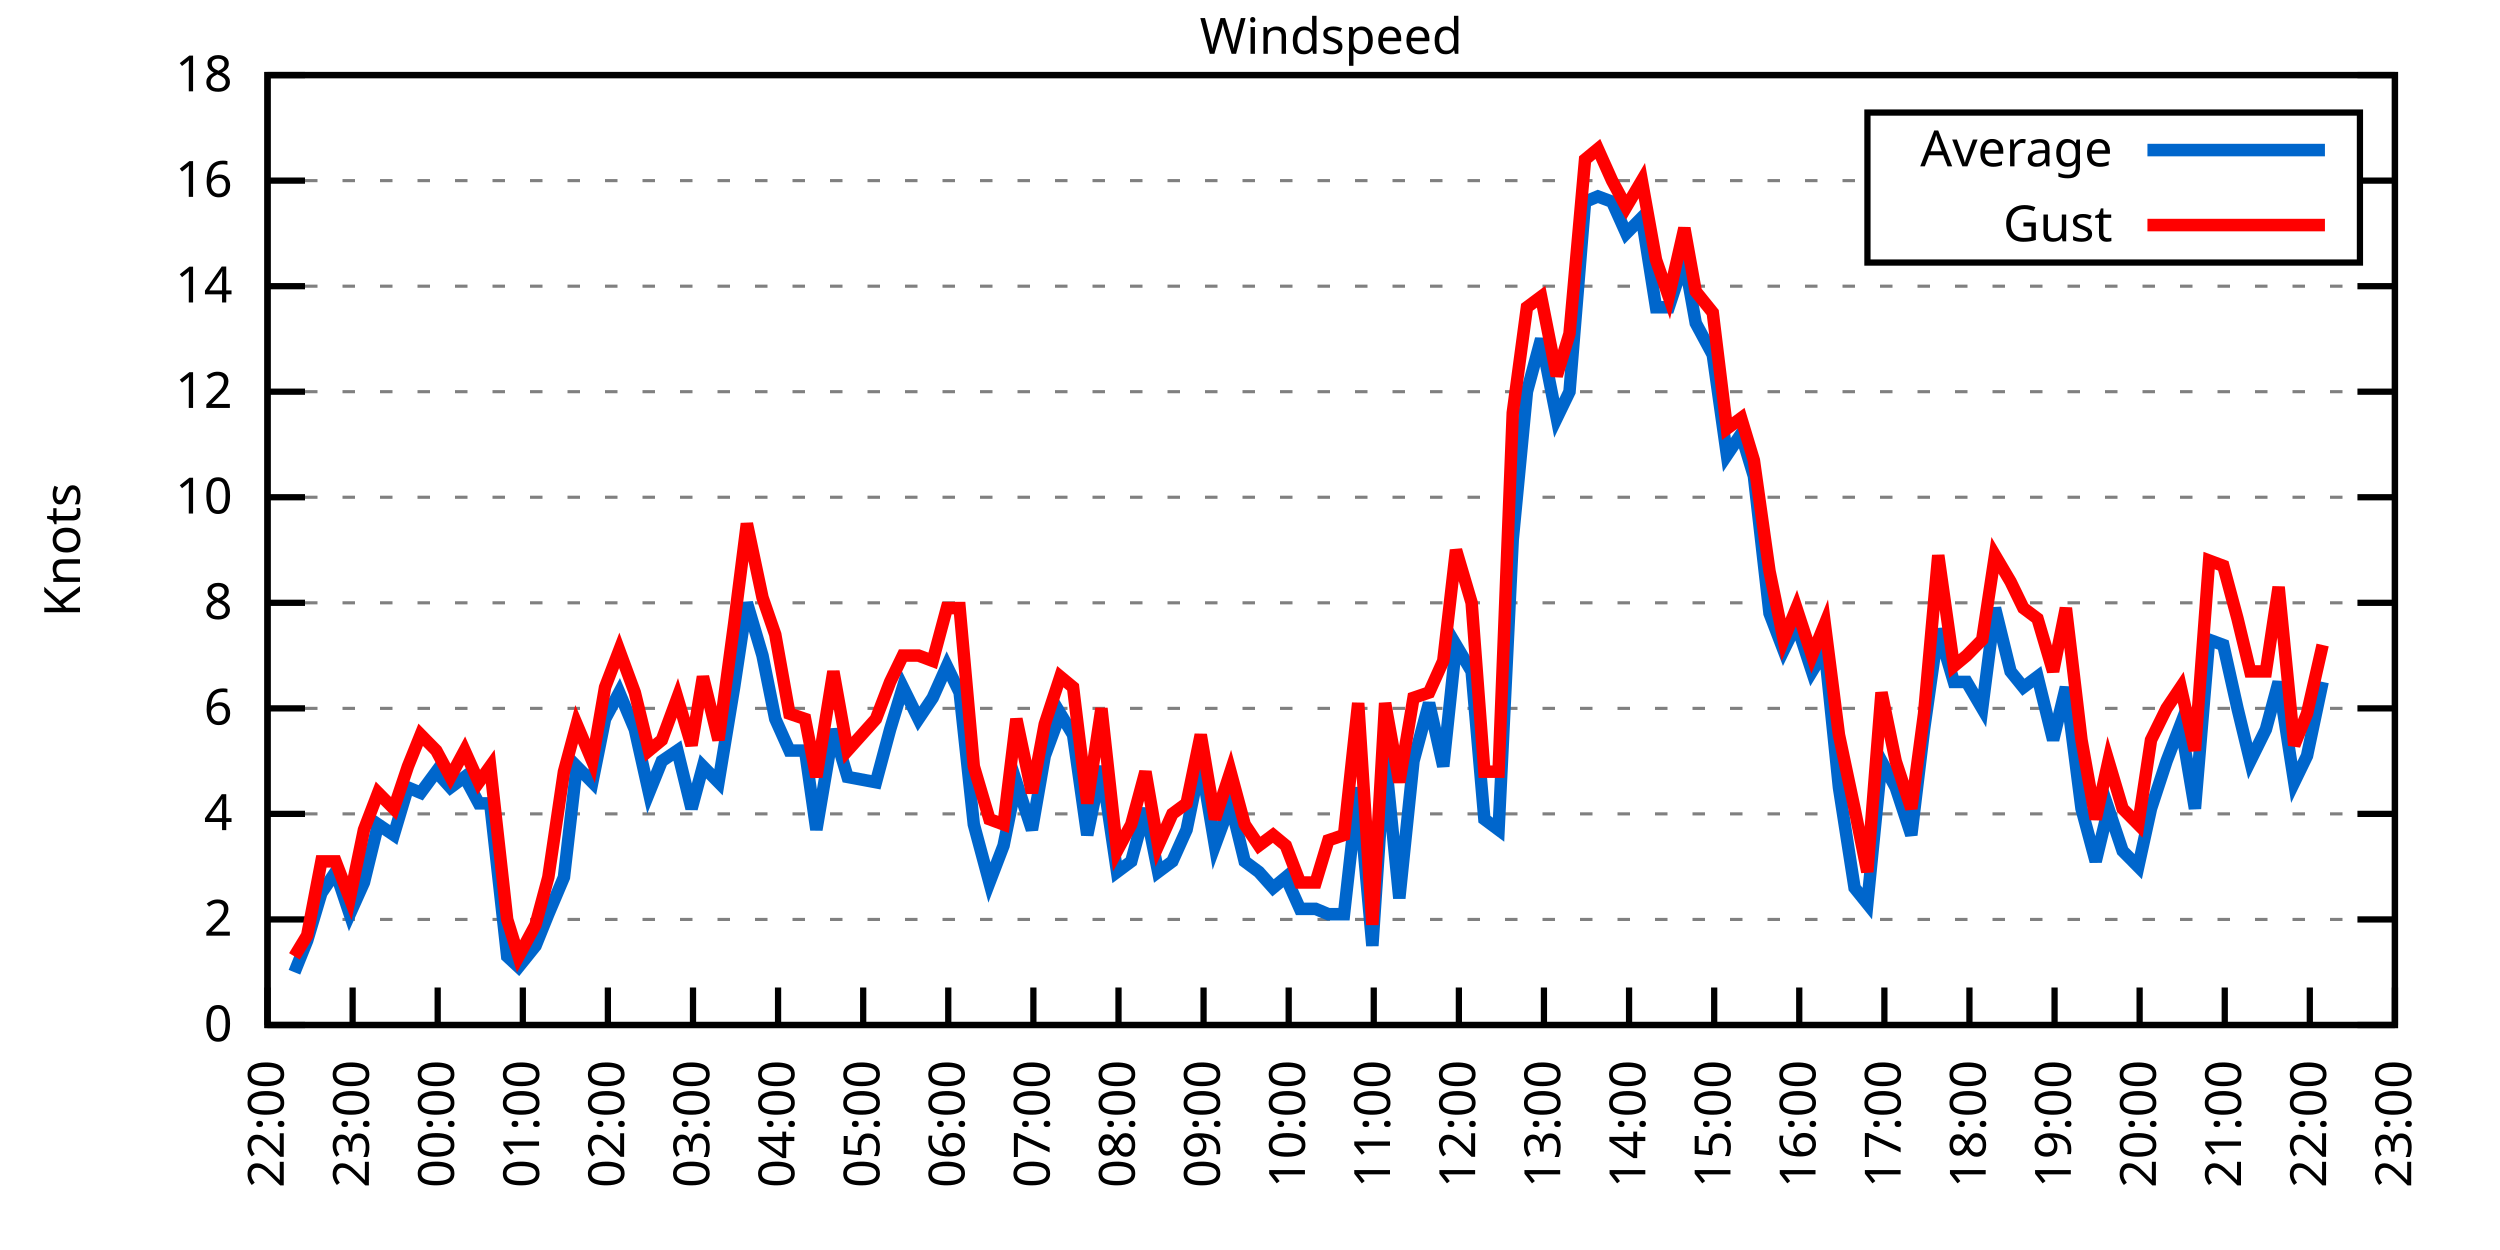
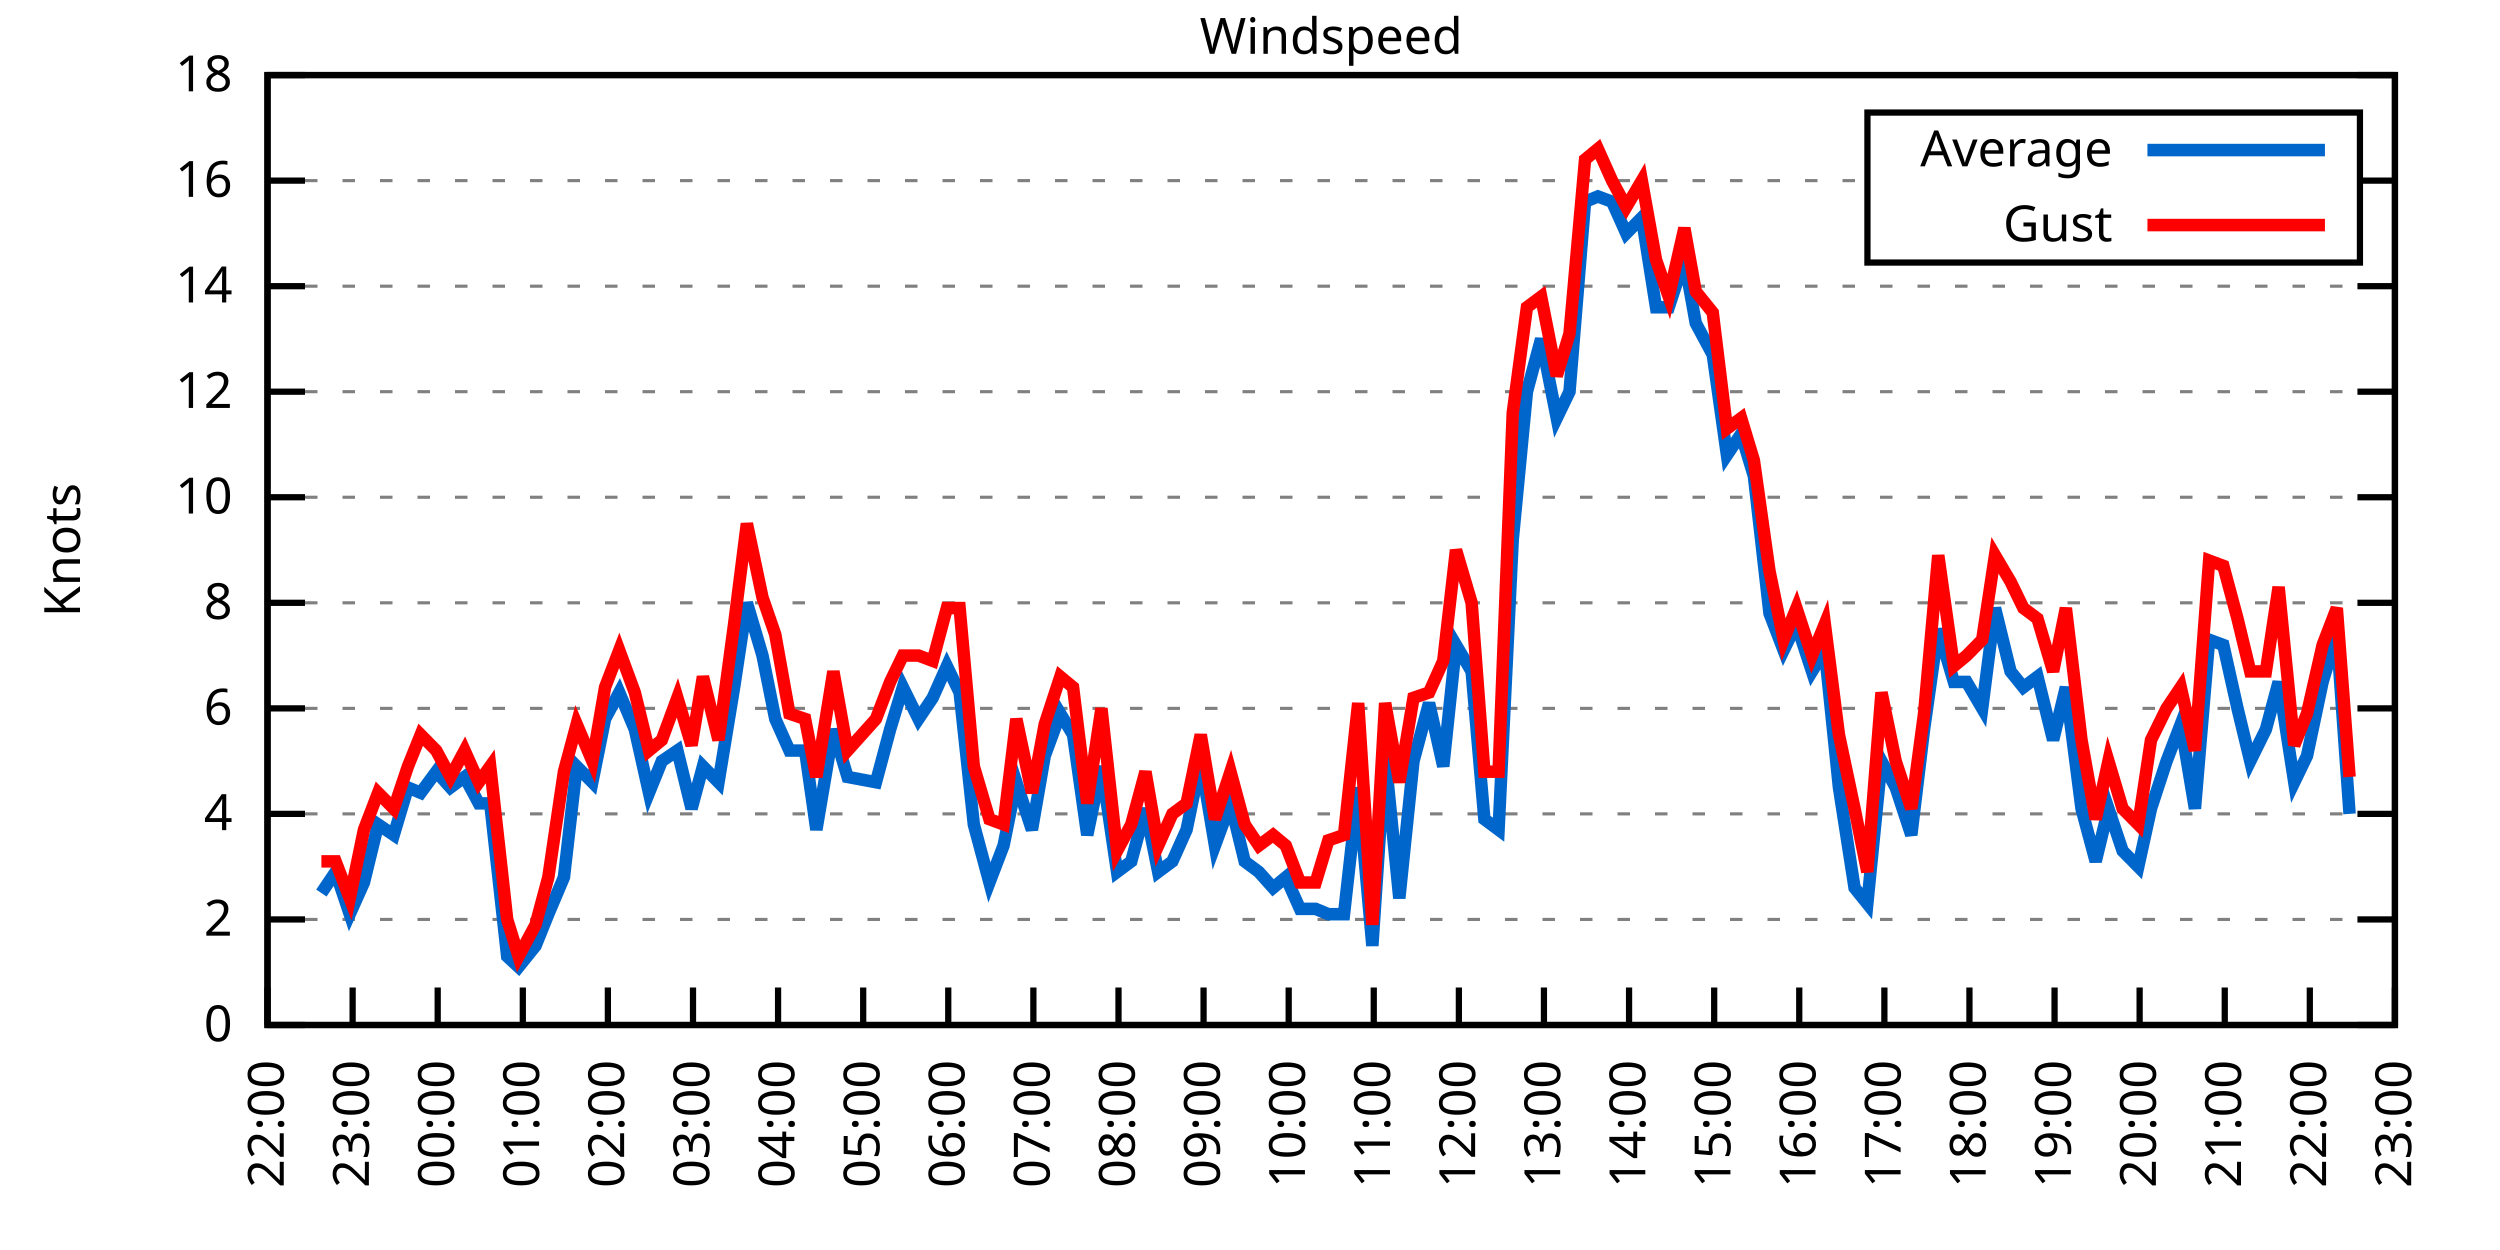
<svg xmlns="http://www.w3.org/2000/svg" xmlns:xlink="http://www.w3.org/1999/xlink" width="400" height="200" viewBox="0 0 400 200">
  <g id="gnuplot_canvas">
    <rect x="0" y="0" width="400" height="200" fill="none" />
    <defs>
      <circle id="gpDot" r="0.5" stroke-width="0.5" stroke="currentColor" />
      <path id="gpPt0" stroke-width="0.333" stroke="currentColor" d="M-1,0 h2 M0,-1 v2" />
      <path id="gpPt1" stroke-width="0.333" stroke="currentColor" d="M-1,-1 L1,1 M1,-1 L-1,1" />
      <path id="gpPt2" stroke-width="0.333" stroke="currentColor" d="M-1,0 L1,0 M0,-1 L0,1 M-1,-1 L1,1 M-1,1 L1,-1" />
      <rect id="gpPt3" stroke-width="0.333" stroke="currentColor" x="-1" y="-1" width="2" height="2" />
      <rect id="gpPt4" stroke-width="0.333" stroke="currentColor" fill="currentColor" x="-1" y="-1" width="2" height="2" />
      <circle id="gpPt5" stroke-width="0.333" stroke="currentColor" cx="0" cy="0" r="1" />
      <use xlink:href="#gpPt5" id="gpPt6" fill="currentColor" stroke="none" />
      <path id="gpPt7" stroke-width="0.333" stroke="currentColor" d="M0,-1.33 L-1.33,0.67 L1.33,0.67 z" />
      <use xlink:href="#gpPt7" id="gpPt8" fill="currentColor" stroke="none" />
      <use xlink:href="#gpPt7" id="gpPt9" stroke="currentColor" transform="rotate(180)" />
      <use xlink:href="#gpPt9" id="gpPt10" fill="currentColor" stroke="none" />
      <use xlink:href="#gpPt3" id="gpPt11" stroke="currentColor" transform="rotate(45)" />
      <use xlink:href="#gpPt11" id="gpPt12" fill="currentColor" stroke="none" />
      <path id="gpPt13" stroke-width="0.333" stroke="currentColor" d="M0,1.330 L1.265,0.411 L0.782,-1.067 L-0.782,-1.076 L-1.265,0.411 z" />
      <use xlink:href="#gpPt13" id="gpPt14" fill="currentColor" stroke="none" />
      <filter id="textbox" filterUnits="objectBoundingBox" x="0" y="0" height="1" width="1">
        <feFlood flood-color="white" flood-opacity="1" result="bgnd" />
        <feComposite in="SourceGraphic" in2="bgnd" operator="atop" />
      </filter>
      <filter id="greybox" filterUnits="objectBoundingBox" x="0" y="0" height="1" width="1">
        <feFlood flood-color="lightgrey" flood-opacity="1" result="grey" />
        <feComposite in="SourceGraphic" in2="grey" operator="atop" />
      </filter>
    </defs>
    <g fill="none" color="white" stroke="currentColor" stroke-width="1.00" stroke-linecap="butt" stroke-linejoin="miter">
</g>
    <g fill="none" color="black" stroke="currentColor" stroke-width="1.00" stroke-linecap="butt" stroke-linejoin="miter">
      <g stroke="none" shape-rendering="crispEdges">
        <polygon fill="rgb(255, 255, 255)" points="42.80,164.00 383.18,164.00 383.18,12.02 42.80,12.02 " />
      </g>
    </g>
    <g fill="none" color="black" stroke="currentColor" stroke-width="1.00" stroke-linecap="butt" stroke-linejoin="miter">
</g>
    <g fill="none" color="black" stroke="black" stroke-width="0.50" stroke-linecap="butt" stroke-linejoin="miter">
</g>
    <g fill="none" color="gray" stroke="currentColor" stroke-width="0.50" stroke-linecap="butt" stroke-linejoin="miter">
      <path stroke="gray" stroke-dasharray="2,4" class="gridline" d="M42.80,164.00 L383.19,164.00  " />
    </g>
    <g fill="none" color="gray" stroke="gray" stroke-width="1.00" stroke-linecap="butt" stroke-linejoin="miter">
</g>
    <g fill="none" color="black" stroke="currentColor" stroke-width="1.00" stroke-linecap="butt" stroke-linejoin="miter">
      <path stroke="black" d="M42.80,164.00 L48.80,164.00 M383.19,164.00 L377.19,164.00  " />
      <g transform="translate(37.20,166.60)" stroke="none" fill="black" font-family="Sans" font-size="8.00" text-anchor="end">
        <text>
          <tspan font-family="Sans"> 0</tspan>
        </text>
      </g>
    </g>
    <g fill="none" color="black" stroke="currentColor" stroke-width="1.00" stroke-linecap="butt" stroke-linejoin="miter">
</g>
    <g fill="none" color="black" stroke="black" stroke-width="0.50" stroke-linecap="butt" stroke-linejoin="miter">
</g>
    <g fill="none" color="gray" stroke="currentColor" stroke-width="0.50" stroke-linecap="butt" stroke-linejoin="miter">
      <path stroke="gray" stroke-dasharray="2,4" class="gridline" d="M42.80,147.11 L383.19,147.11  " />
    </g>
    <g fill="none" color="gray" stroke="gray" stroke-width="1.00" stroke-linecap="butt" stroke-linejoin="miter">
</g>
    <g fill="none" color="black" stroke="currentColor" stroke-width="1.00" stroke-linecap="butt" stroke-linejoin="miter">
      <path stroke="black" d="M42.80,147.11 L48.80,147.11 M383.19,147.11 L377.19,147.11  " />
      <g transform="translate(37.20,149.71)" stroke="none" fill="black" font-family="Sans" font-size="8.00" text-anchor="end">
        <text>
          <tspan font-family="Sans"> 2</tspan>
        </text>
      </g>
    </g>
    <g fill="none" color="black" stroke="currentColor" stroke-width="1.00" stroke-linecap="butt" stroke-linejoin="miter">
</g>
    <g fill="none" color="black" stroke="black" stroke-width="0.50" stroke-linecap="butt" stroke-linejoin="miter">
</g>
    <g fill="none" color="gray" stroke="currentColor" stroke-width="0.50" stroke-linecap="butt" stroke-linejoin="miter">
      <path stroke="gray" stroke-dasharray="2,4" class="gridline" d="M42.80,130.22 L383.19,130.22  " />
    </g>
    <g fill="none" color="gray" stroke="gray" stroke-width="1.00" stroke-linecap="butt" stroke-linejoin="miter">
</g>
    <g fill="none" color="black" stroke="currentColor" stroke-width="1.00" stroke-linecap="butt" stroke-linejoin="miter">
      <path stroke="black" d="M42.80,130.22 L48.80,130.22 M383.19,130.22 L377.19,130.22  " />
      <g transform="translate(37.20,132.82)" stroke="none" fill="black" font-family="Sans" font-size="8.00" text-anchor="end">
        <text>
          <tspan font-family="Sans"> 4</tspan>
        </text>
      </g>
    </g>
    <g fill="none" color="black" stroke="currentColor" stroke-width="1.00" stroke-linecap="butt" stroke-linejoin="miter">
</g>
    <g fill="none" color="black" stroke="black" stroke-width="0.50" stroke-linecap="butt" stroke-linejoin="miter">
</g>
    <g fill="none" color="gray" stroke="currentColor" stroke-width="0.50" stroke-linecap="butt" stroke-linejoin="miter">
      <path stroke="gray" stroke-dasharray="2,4" class="gridline" d="M42.80,113.34 L383.19,113.34  " />
    </g>
    <g fill="none" color="gray" stroke="gray" stroke-width="1.00" stroke-linecap="butt" stroke-linejoin="miter">
</g>
    <g fill="none" color="black" stroke="currentColor" stroke-width="1.00" stroke-linecap="butt" stroke-linejoin="miter">
      <path stroke="black" d="M42.80,113.34 L48.80,113.34 M383.19,113.34 L377.19,113.34  " />
      <g transform="translate(37.20,115.94)" stroke="none" fill="black" font-family="Sans" font-size="8.00" text-anchor="end">
        <text>
          <tspan font-family="Sans"> 6</tspan>
        </text>
      </g>
    </g>
    <g fill="none" color="black" stroke="currentColor" stroke-width="1.00" stroke-linecap="butt" stroke-linejoin="miter">
</g>
    <g fill="none" color="black" stroke="black" stroke-width="0.50" stroke-linecap="butt" stroke-linejoin="miter">
</g>
    <g fill="none" color="gray" stroke="currentColor" stroke-width="0.50" stroke-linecap="butt" stroke-linejoin="miter">
      <path stroke="gray" stroke-dasharray="2,4" class="gridline" d="M42.80,96.45 L383.19,96.45  " />
    </g>
    <g fill="none" color="gray" stroke="gray" stroke-width="1.00" stroke-linecap="butt" stroke-linejoin="miter">
</g>
    <g fill="none" color="black" stroke="currentColor" stroke-width="1.00" stroke-linecap="butt" stroke-linejoin="miter">
      <path stroke="black" d="M42.80,96.45 L48.80,96.45 M383.19,96.45 L377.19,96.45  " />
      <g transform="translate(37.20,99.05)" stroke="none" fill="black" font-family="Sans" font-size="8.00" text-anchor="end">
        <text>
          <tspan font-family="Sans"> 8</tspan>
        </text>
      </g>
    </g>
    <g fill="none" color="black" stroke="currentColor" stroke-width="1.00" stroke-linecap="butt" stroke-linejoin="miter">
</g>
    <g fill="none" color="black" stroke="black" stroke-width="0.50" stroke-linecap="butt" stroke-linejoin="miter">
</g>
    <g fill="none" color="gray" stroke="currentColor" stroke-width="0.50" stroke-linecap="butt" stroke-linejoin="miter">
      <path stroke="gray" stroke-dasharray="2,4" class="gridline" d="M42.80,79.56 L383.19,79.56  " />
    </g>
    <g fill="none" color="gray" stroke="gray" stroke-width="1.00" stroke-linecap="butt" stroke-linejoin="miter">
</g>
    <g fill="none" color="black" stroke="currentColor" stroke-width="1.00" stroke-linecap="butt" stroke-linejoin="miter">
      <path stroke="black" d="M42.80,79.56 L48.80,79.56 M383.19,79.56 L377.19,79.56  " />
      <g transform="translate(37.20,82.16)" stroke="none" fill="black" font-family="Sans" font-size="8.00" text-anchor="end">
        <text>
          <tspan font-family="Sans"> 10</tspan>
        </text>
      </g>
    </g>
    <g fill="none" color="black" stroke="currentColor" stroke-width="1.00" stroke-linecap="butt" stroke-linejoin="miter">
</g>
    <g fill="none" color="black" stroke="black" stroke-width="0.50" stroke-linecap="butt" stroke-linejoin="miter">
</g>
    <g fill="none" color="gray" stroke="currentColor" stroke-width="0.50" stroke-linecap="butt" stroke-linejoin="miter">
      <path stroke="gray" stroke-dasharray="2,4" class="gridline" d="M42.80,62.67 L383.19,62.67  " />
    </g>
    <g fill="none" color="gray" stroke="gray" stroke-width="1.00" stroke-linecap="butt" stroke-linejoin="miter">
</g>
    <g fill="none" color="black" stroke="currentColor" stroke-width="1.00" stroke-linecap="butt" stroke-linejoin="miter">
      <path stroke="black" d="M42.80,62.67 L48.80,62.67 M383.19,62.67 L377.19,62.67  " />
      <g transform="translate(37.20,65.27)" stroke="none" fill="black" font-family="Sans" font-size="8.00" text-anchor="end">
        <text>
          <tspan font-family="Sans"> 12</tspan>
        </text>
      </g>
    </g>
    <g fill="none" color="black" stroke="currentColor" stroke-width="1.00" stroke-linecap="butt" stroke-linejoin="miter">
</g>
    <g fill="none" color="black" stroke="black" stroke-width="0.50" stroke-linecap="butt" stroke-linejoin="miter">
</g>
    <g fill="none" color="gray" stroke="currentColor" stroke-width="0.50" stroke-linecap="butt" stroke-linejoin="miter">
      <path stroke="gray" stroke-dasharray="2,4" class="gridline" d="M42.80,45.79 L383.19,45.79  " />
    </g>
    <g fill="none" color="gray" stroke="gray" stroke-width="1.00" stroke-linecap="butt" stroke-linejoin="miter">
</g>
    <g fill="none" color="black" stroke="currentColor" stroke-width="1.00" stroke-linecap="butt" stroke-linejoin="miter">
      <path stroke="black" d="M42.80,45.79 L48.80,45.79 M383.19,45.79 L377.19,45.79  " />
      <g transform="translate(37.20,48.39)" stroke="none" fill="black" font-family="Sans" font-size="8.00" text-anchor="end">
        <text>
          <tspan font-family="Sans"> 14</tspan>
        </text>
      </g>
    </g>
    <g fill="none" color="black" stroke="currentColor" stroke-width="1.00" stroke-linecap="butt" stroke-linejoin="miter">
</g>
    <g fill="none" color="black" stroke="black" stroke-width="0.50" stroke-linecap="butt" stroke-linejoin="miter">
</g>
    <g fill="none" color="gray" stroke="currentColor" stroke-width="0.50" stroke-linecap="butt" stroke-linejoin="miter">
      <path stroke="gray" stroke-dasharray="2,4" class="gridline" d="M42.80,28.90 L298.79,28.90 M377.59,28.90 L383.19,28.90  " />
    </g>
    <g fill="none" color="gray" stroke="gray" stroke-width="1.00" stroke-linecap="butt" stroke-linejoin="miter">
</g>
    <g fill="none" color="black" stroke="currentColor" stroke-width="1.00" stroke-linecap="butt" stroke-linejoin="miter">
      <path stroke="black" d="M42.80,28.90 L48.80,28.90 M383.19,28.90 L377.19,28.90  " />
      <g transform="translate(37.20,31.50)" stroke="none" fill="black" font-family="Sans" font-size="8.00" text-anchor="end">
        <text>
          <tspan font-family="Sans"> 16</tspan>
        </text>
      </g>
    </g>
    <g fill="none" color="black" stroke="currentColor" stroke-width="1.00" stroke-linecap="butt" stroke-linejoin="miter">
</g>
    <g fill="none" color="black" stroke="black" stroke-width="0.50" stroke-linecap="butt" stroke-linejoin="miter">
</g>
    <g fill="none" color="gray" stroke="currentColor" stroke-width="0.50" stroke-linecap="butt" stroke-linejoin="miter">
      <path stroke="gray" stroke-dasharray="2,4" class="gridline" d="M42.80,12.01 L383.19,12.01  " />
    </g>
    <g fill="none" color="gray" stroke="gray" stroke-width="1.00" stroke-linecap="butt" stroke-linejoin="miter">
</g>
    <g fill="none" color="black" stroke="currentColor" stroke-width="1.00" stroke-linecap="butt" stroke-linejoin="miter">
      <path stroke="black" d="M42.80,12.01 L48.80,12.01 M383.19,12.01 L377.19,12.01  " />
      <g transform="translate(37.20,14.61)" stroke="none" fill="black" font-family="Sans" font-size="8.00" text-anchor="end">
        <text>
          <tspan font-family="Sans"> 18</tspan>
        </text>
      </g>
    </g>
    <g fill="none" color="black" stroke="currentColor" stroke-width="1.00" stroke-linecap="butt" stroke-linejoin="miter">
      <path stroke="black" d="M42.80,164.00 L42.80,158.00  " />
      <g transform="translate(45.40,169.60) rotate(270.00)" stroke="none" fill="black" font-family="Sans" font-size="8.00" text-anchor="end">
        <text>
          <tspan font-family="Sans">22:00</tspan>
        </text>
      </g>
    </g>
    <g fill="none" color="black" stroke="currentColor" stroke-width="1.00" stroke-linecap="butt" stroke-linejoin="miter">
      <path stroke="black" d="M56.42,164.00 L56.42,158.00  " />
      <g transform="translate(59.02,169.60) rotate(270.00)" stroke="none" fill="black" font-family="Sans" font-size="8.00" text-anchor="end">
        <text>
          <tspan font-family="Sans">23:00</tspan>
        </text>
      </g>
    </g>
    <g fill="none" color="black" stroke="currentColor" stroke-width="1.00" stroke-linecap="butt" stroke-linejoin="miter">
      <path stroke="black" d="M70.03,164.00 L70.03,158.00  " />
      <g transform="translate(72.63,169.60) rotate(270.00)" stroke="none" fill="black" font-family="Sans" font-size="8.00" text-anchor="end">
        <text>
          <tspan font-family="Sans">00:00</tspan>
        </text>
      </g>
    </g>
    <g fill="none" color="black" stroke="currentColor" stroke-width="1.00" stroke-linecap="butt" stroke-linejoin="miter">
      <path stroke="black" d="M83.65,164.00 L83.65,158.00  " />
      <g transform="translate(86.25,169.60) rotate(270.00)" stroke="none" fill="black" font-family="Sans" font-size="8.00" text-anchor="end">
        <text>
          <tspan font-family="Sans">01:00</tspan>
        </text>
      </g>
    </g>
    <g fill="none" color="black" stroke="currentColor" stroke-width="1.00" stroke-linecap="butt" stroke-linejoin="miter">
      <path stroke="black" d="M97.26,164.00 L97.26,158.00  " />
      <g transform="translate(99.86,169.60) rotate(270.00)" stroke="none" fill="black" font-family="Sans" font-size="8.00" text-anchor="end">
        <text>
          <tspan font-family="Sans">02:00</tspan>
        </text>
      </g>
    </g>
    <g fill="none" color="black" stroke="currentColor" stroke-width="1.00" stroke-linecap="butt" stroke-linejoin="miter">
      <path stroke="black" d="M110.88,164.00 L110.88,158.00  " />
      <g transform="translate(113.48,169.60) rotate(270.00)" stroke="none" fill="black" font-family="Sans" font-size="8.00" text-anchor="end">
        <text>
          <tspan font-family="Sans">03:00</tspan>
        </text>
      </g>
    </g>
    <g fill="none" color="black" stroke="currentColor" stroke-width="1.00" stroke-linecap="butt" stroke-linejoin="miter">
      <path stroke="black" d="M124.49,164.00 L124.49,158.00  " />
      <g transform="translate(127.09,169.60) rotate(270.00)" stroke="none" fill="black" font-family="Sans" font-size="8.00" text-anchor="end">
        <text>
          <tspan font-family="Sans">04:00</tspan>
        </text>
      </g>
    </g>
    <g fill="none" color="black" stroke="currentColor" stroke-width="1.00" stroke-linecap="butt" stroke-linejoin="miter">
      <path stroke="black" d="M138.11,164.00 L138.11,158.00  " />
      <g transform="translate(140.71,169.60) rotate(270.00)" stroke="none" fill="black" font-family="Sans" font-size="8.00" text-anchor="end">
        <text>
          <tspan font-family="Sans">05:00</tspan>
        </text>
      </g>
    </g>
    <g fill="none" color="black" stroke="currentColor" stroke-width="1.00" stroke-linecap="butt" stroke-linejoin="miter">
      <path stroke="black" d="M151.72,164.00 L151.72,158.00  " />
      <g transform="translate(154.32,169.60) rotate(270.00)" stroke="none" fill="black" font-family="Sans" font-size="8.00" text-anchor="end">
        <text>
          <tspan font-family="Sans">06:00</tspan>
        </text>
      </g>
    </g>
    <g fill="none" color="black" stroke="currentColor" stroke-width="1.00" stroke-linecap="butt" stroke-linejoin="miter">
      <path stroke="black" d="M165.34,164.00 L165.34,158.00  " />
      <g transform="translate(167.94,169.60) rotate(270.00)" stroke="none" fill="black" font-family="Sans" font-size="8.00" text-anchor="end">
        <text>
          <tspan font-family="Sans">07:00</tspan>
        </text>
      </g>
    </g>
    <g fill="none" color="black" stroke="currentColor" stroke-width="1.00" stroke-linecap="butt" stroke-linejoin="miter">
      <path stroke="black" d="M178.96,164.00 L178.96,158.00  " />
      <g transform="translate(181.56,169.60) rotate(270.00)" stroke="none" fill="black" font-family="Sans" font-size="8.00" text-anchor="end">
        <text>
          <tspan font-family="Sans">08:00</tspan>
        </text>
      </g>
    </g>
    <g fill="none" color="black" stroke="currentColor" stroke-width="1.00" stroke-linecap="butt" stroke-linejoin="miter">
      <path stroke="black" d="M192.57,164.00 L192.57,158.00  " />
      <g transform="translate(195.17,169.60) rotate(270.00)" stroke="none" fill="black" font-family="Sans" font-size="8.00" text-anchor="end">
        <text>
          <tspan font-family="Sans">09:00</tspan>
        </text>
      </g>
    </g>
    <g fill="none" color="black" stroke="currentColor" stroke-width="1.00" stroke-linecap="butt" stroke-linejoin="miter">
      <path stroke="black" d="M206.19,164.00 L206.19,158.00  " />
      <g transform="translate(208.79,169.60) rotate(270.00)" stroke="none" fill="black" font-family="Sans" font-size="8.00" text-anchor="end">
        <text>
          <tspan font-family="Sans">10:00</tspan>
        </text>
      </g>
    </g>
    <g fill="none" color="black" stroke="currentColor" stroke-width="1.00" stroke-linecap="butt" stroke-linejoin="miter">
      <path stroke="black" d="M219.80,164.00 L219.80,158.00  " />
      <g transform="translate(222.40,169.60) rotate(270.00)" stroke="none" fill="black" font-family="Sans" font-size="8.00" text-anchor="end">
        <text>
          <tspan font-family="Sans">11:00</tspan>
        </text>
      </g>
    </g>
    <g fill="none" color="black" stroke="currentColor" stroke-width="1.00" stroke-linecap="butt" stroke-linejoin="miter">
      <path stroke="black" d="M233.42,164.00 L233.42,158.00  " />
      <g transform="translate(236.02,169.60) rotate(270.00)" stroke="none" fill="black" font-family="Sans" font-size="8.00" text-anchor="end">
        <text>
          <tspan font-family="Sans">12:00</tspan>
        </text>
      </g>
    </g>
    <g fill="none" color="black" stroke="currentColor" stroke-width="1.00" stroke-linecap="butt" stroke-linejoin="miter">
      <path stroke="black" d="M247.03,164.00 L247.03,158.00  " />
      <g transform="translate(249.63,169.60) rotate(270.00)" stroke="none" fill="black" font-family="Sans" font-size="8.00" text-anchor="end">
        <text>
          <tspan font-family="Sans">13:00</tspan>
        </text>
      </g>
    </g>
    <g fill="none" color="black" stroke="currentColor" stroke-width="1.00" stroke-linecap="butt" stroke-linejoin="miter">
      <path stroke="black" d="M260.65,164.00 L260.65,158.00  " />
      <g transform="translate(263.25,169.60) rotate(270.00)" stroke="none" fill="black" font-family="Sans" font-size="8.00" text-anchor="end">
        <text>
          <tspan font-family="Sans">14:00</tspan>
        </text>
      </g>
    </g>
    <g fill="none" color="black" stroke="currentColor" stroke-width="1.00" stroke-linecap="butt" stroke-linejoin="miter">
      <path stroke="black" d="M274.27,164.00 L274.27,158.00  " />
      <g transform="translate(276.87,169.60) rotate(270.00)" stroke="none" fill="black" font-family="Sans" font-size="8.00" text-anchor="end">
        <text>
          <tspan font-family="Sans">15:00</tspan>
        </text>
      </g>
    </g>
    <g fill="none" color="black" stroke="currentColor" stroke-width="1.00" stroke-linecap="butt" stroke-linejoin="miter">
      <path stroke="black" d="M287.88,164.00 L287.88,158.00  " />
      <g transform="translate(290.48,169.60) rotate(270.00)" stroke="none" fill="black" font-family="Sans" font-size="8.00" text-anchor="end">
        <text>
          <tspan font-family="Sans">16:00</tspan>
        </text>
      </g>
    </g>
    <g fill="none" color="black" stroke="currentColor" stroke-width="1.00" stroke-linecap="butt" stroke-linejoin="miter">
      <path stroke="black" d="M301.50,164.00 L301.50,158.00  " />
      <g transform="translate(304.10,169.60) rotate(270.00)" stroke="none" fill="black" font-family="Sans" font-size="8.00" text-anchor="end">
        <text>
          <tspan font-family="Sans">17:00</tspan>
        </text>
      </g>
    </g>
    <g fill="none" color="black" stroke="currentColor" stroke-width="1.00" stroke-linecap="butt" stroke-linejoin="miter">
      <path stroke="black" d="M315.11,164.00 L315.11,158.00  " />
      <g transform="translate(317.71,169.60) rotate(270.00)" stroke="none" fill="black" font-family="Sans" font-size="8.00" text-anchor="end">
        <text>
          <tspan font-family="Sans">18:00</tspan>
        </text>
      </g>
    </g>
    <g fill="none" color="black" stroke="currentColor" stroke-width="1.00" stroke-linecap="butt" stroke-linejoin="miter">
      <path stroke="black" d="M328.73,164.00 L328.73,158.00  " />
      <g transform="translate(331.33,169.60) rotate(270.00)" stroke="none" fill="black" font-family="Sans" font-size="8.00" text-anchor="end">
        <text>
          <tspan font-family="Sans">19:00</tspan>
        </text>
      </g>
    </g>
    <g fill="none" color="black" stroke="currentColor" stroke-width="1.00" stroke-linecap="butt" stroke-linejoin="miter">
      <path stroke="black" d="M342.34,164.00 L342.34,158.00  " />
      <g transform="translate(344.94,169.60) rotate(270.00)" stroke="none" fill="black" font-family="Sans" font-size="8.00" text-anchor="end">
        <text>
          <tspan font-family="Sans">20:00</tspan>
        </text>
      </g>
    </g>
    <g fill="none" color="black" stroke="currentColor" stroke-width="1.00" stroke-linecap="butt" stroke-linejoin="miter">
      <path stroke="black" d="M355.96,164.00 L355.96,158.00  " />
      <g transform="translate(358.56,169.60) rotate(270.00)" stroke="none" fill="black" font-family="Sans" font-size="8.00" text-anchor="end">
        <text>
          <tspan font-family="Sans">21:00</tspan>
        </text>
      </g>
    </g>
    <g fill="none" color="black" stroke="currentColor" stroke-width="1.00" stroke-linecap="butt" stroke-linejoin="miter">
      <path stroke="black" d="M369.57,164.00 L369.57,158.00  " />
      <g transform="translate(372.17,169.60) rotate(270.00)" stroke="none" fill="black" font-family="Sans" font-size="8.00" text-anchor="end">
        <text>
          <tspan font-family="Sans">22:00</tspan>
        </text>
      </g>
    </g>
    <g fill="none" color="black" stroke="currentColor" stroke-width="1.00" stroke-linecap="butt" stroke-linejoin="miter">
      <path stroke="black" d="M383.19,164.00 L383.19,158.00  " />
      <g transform="translate(385.79,169.60) rotate(270.00)" stroke="none" fill="black" font-family="Sans" font-size="8.00" text-anchor="end">
        <text>
          <tspan font-family="Sans">23:00</tspan>
        </text>
      </g>
    </g>
    <g fill="none" color="black" stroke="currentColor" stroke-width="1.00" stroke-linecap="butt" stroke-linejoin="miter">
</g>
    <g fill="none" color="black" stroke="currentColor" stroke-width="1.00" stroke-linecap="butt" stroke-linejoin="miter">
      <path stroke="black" d="M42.80,12.01 L42.80,164.00 L383.19,164.00 L383.19,12.01 L42.80,12.01 Z  " />
    </g>
    <g fill="none" color="black" stroke="currentColor" stroke-width="1.00" stroke-linecap="butt" stroke-linejoin="miter">
</g>
    <g fill="none" color="black" stroke="currentColor" stroke-width="1.00" stroke-linecap="butt" stroke-linejoin="miter">
      <path stroke="black" d="M298.79,42.01 L298.79,18.01 L377.59,18.01 L377.59,42.01 L298.79,42.01 Z  " />
    </g>
    <g id="Windspeed_plot_1">
      <g fill="none" color="white" stroke="black" stroke-width="2.00" stroke-linecap="butt" stroke-linejoin="miter">
</g>
      <g fill="none" color="black" stroke="currentColor" stroke-width="2.00" stroke-linecap="butt" stroke-linejoin="miter">
        <g transform="translate(337.99,26.61)" stroke="none" fill="black" font-family="Sans" font-size="8.00" text-anchor="end">
          <text>
            <tspan font-family="Sans">Average</tspan>
          </text>
        </g>
      </g>
      <g fill="none" color="black" stroke="currentColor" stroke-width="2.00" stroke-linecap="butt" stroke-linejoin="miter">
-         <path stroke="rgb(  0, 102, 204)" d="M343.59,24.01 L371.99,24.01 M47.11,155.56 L49.15,150.49 L51.42,142.89 L53.69,139.51 L55.96,146.27 L58.23,141.20   L60.50,131.91 L63.00,133.60 L65.27,126.00 L67.31,126.85 L69.80,123.47 L72.07,126.00 L74.34,124.31 L76.61,128.54   L78.43,128.54 L81.15,153.02 L82.97,154.71 L85.69,151.33 L87.73,146.27 L90.23,140.36 L92.27,122.62 L94.77,125.16   L96.81,115.03 L99.08,110.80 L101.57,116.71 L103.84,126.85 L105.89,121.78 L108.38,120.09 L110.65,129.38 L112.47,122.62   L114.96,125.16 L117.46,109.96 L119.50,96.45 L122.00,104.89 L124.04,115.03 L126.31,120.09 L128.81,120.09 L130.62,132.76   L133.34,116.71 L135.61,124.31 L140.15,125.16 L142.42,116.71 L144.46,109.96 L146.96,115.03 L149.23,111.65 L151.50,106.58   L153.54,110.80 L155.81,131.91 L158.31,141.20 L160.57,135.29 L162.62,125.16 L165.11,132.76 L167.16,120.94 L169.65,114.18   L171.69,117.56 L173.96,133.60 L176.23,122.62 L178.73,139.51 L181.00,137.82 L183.27,129.38 L185.31,139.51 L187.58,137.82   L189.85,132.76 L192.12,121.78 L194.39,135.29 L196.88,128.54 L199.15,137.82 L201.42,139.51 L203.69,142.05 L205.73,140.36   L208.00,145.42 L210.50,145.42 L212.54,146.27 L215.04,146.27 L217.31,126.00 L219.58,151.33 L221.62,120.94 L223.89,143.73   L226.16,121.78 L228.65,112.49 L230.92,122.62 L232.96,103.20 L235.46,107.43 L237.50,131.07 L239.77,132.76 L242.04,86.32   L244.31,62.67 L246.58,54.23 L249.08,66.90 L251.12,62.67 L253.61,32.28 L255.66,31.43 L257.93,32.28 L260.20,37.34   L262.69,34.81 L264.96,49.16 L267.00,49.16 L269.50,41.56 L271.32,51.70 L274.04,56.76 L276.31,72.81 L278.58,69.43   L280.62,76.18 L283.12,98.14 L285.38,104.05 L287.43,99.83 L289.92,107.43 L291.97,104.05 L294.23,126.00 L296.73,142.05   L298.77,144.58 L301.04,121.78 L303.31,126.00 L305.81,133.60 L307.85,116.71 L310.12,100.67 L312.62,109.11 L314.66,109.11   L317.15,113.34 L319.20,97.29 L321.69,107.43 L323.74,109.96 L326.00,108.27 L328.50,118.40 L330.54,109.96 L333.04,129.38   L335.31,137.82 L337.35,129.38 L339.62,136.14 L342.12,138.67 L344.16,129.38 L346.65,121.78 L348.92,115.87 L351.19,129.38   L353.46,102.36 L355.73,103.20 L358.00,113.34 L360.04,121.78 L362.54,116.71 L364.58,109.11 L367.08,125.16 L369.12,120.94   L371.62,109.11  " />
+         <path stroke="rgb(  0, 102, 204)" d="M343.59,24.01 L371.99,24.01 M51.42,142.89 L53.69,139.51 L55.96,146.27 L58.23,141.20 L60.50,131.91 L63.00,133.60   L65.27,126.00 L67.31,126.85 L69.80,123.47 L72.07,126.00 L74.34,124.31 L76.61,128.54 L78.43,128.54 L81.15,153.02   L82.97,154.71 L85.69,151.33 L87.73,146.27 L90.23,140.36 L92.27,122.62 L94.77,125.16 L96.81,115.03 L99.08,110.80   L101.57,116.71 L103.84,126.85 L105.89,121.78 L108.38,120.09 L110.65,129.38 L112.47,122.62 L114.96,125.16 L117.46,109.96   L119.50,96.45 L122.00,104.89 L124.04,115.03 L126.31,120.09 L128.81,120.09 L130.62,132.76 L133.34,116.71 L135.61,124.31   L140.15,125.16 L142.42,116.71 L144.46,109.96 L146.96,115.03 L149.23,111.65 L151.50,106.58 L153.54,110.80 L155.81,131.91   L158.31,141.20 L160.57,135.29 L162.62,125.16 L165.11,132.76 L167.16,120.94 L169.65,114.18 L171.69,117.56 L173.96,133.60   L176.23,122.62 L178.73,139.51 L181.00,137.82 L183.27,129.38 L185.31,139.51 L187.58,137.82 L189.85,132.76 L192.12,121.78   L194.39,135.29 L196.88,128.54 L199.15,137.82 L201.42,139.51 L203.69,142.05 L205.73,140.36 L208.00,145.42 L210.50,145.42   L212.54,146.27 L215.04,146.27 L217.31,126.00 L219.58,151.33 L221.62,120.94 L223.89,143.73 L226.16,121.78 L228.65,112.49   L230.92,122.62 L232.96,103.20 L235.46,107.43 L237.50,131.07 L239.77,132.76 L242.04,86.32 L244.31,62.67 L246.58,54.23   L249.08,66.90 L251.12,62.67 L253.61,32.28 L255.66,31.43 L257.93,32.28 L260.20,37.34 L262.69,34.81 L264.96,49.16   L267.00,49.16 L269.50,41.56 L271.32,51.70 L274.04,56.76 L276.31,72.81 L278.58,69.43 L280.62,76.18 L283.12,98.14   L285.38,104.05 L287.43,99.83 L289.92,107.43 L291.97,104.05 L294.23,126.00 L296.73,142.05 L298.77,144.58 L301.04,121.78   L303.31,126.00 L305.81,133.60 L307.85,116.71 L310.12,100.67 L312.62,109.11 L314.66,109.11 L317.15,113.34 L319.20,97.29   L321.69,107.43 L323.74,109.96 L326.00,108.27 L328.50,118.40 L330.54,109.96 L333.04,129.38 L335.31,137.82 L337.35,129.38   L339.62,136.14 L342.12,138.67 L344.16,129.38 L346.65,121.78 L348.92,115.87 L351.19,129.38 L353.46,102.36 L355.73,103.20   L358.00,113.34 L360.04,121.78 L362.54,116.71 L364.58,109.11 L367.08,125.16 L369.12,120.94 L371.62,109.11 L373.89,101.52   L375.93,130.22  " />
      </g>
    </g>
    <g id="Windspeed_plot_2">
      <g fill="none" color="black" stroke="currentColor" stroke-width="2.00" stroke-linecap="butt" stroke-linejoin="miter">
        <g transform="translate(337.99,38.61)" stroke="none" fill="black" font-family="Sans" font-size="8.00" text-anchor="end">
          <text>
            <tspan font-family="Sans">Gust</tspan>
          </text>
        </g>
      </g>
      <g fill="none" color="black" stroke="currentColor" stroke-width="2.00" stroke-linecap="butt" stroke-linejoin="miter">
-         <path stroke="rgb(255,   0,   0)" d="M343.59,36.01 L371.99,36.01 M47.11,153.02 L49.15,149.65 L51.42,137.82 L53.69,137.82 L55.96,143.73 L58.23,132.76   L60.50,126.85 L63.00,129.38 L65.27,122.62 L67.31,117.56 L69.80,120.09 L72.07,124.31 L74.34,120.09 L76.61,125.16   L78.43,122.62 L81.15,147.11 L82.97,153.02 L85.69,147.96 L87.73,140.36 L90.23,123.47 L92.27,115.87 L94.77,121.78   L96.81,109.96 L99.08,104.05 L101.57,110.80 L103.84,120.09 L105.89,118.40 L108.38,111.65 L110.65,119.25 L112.47,108.27   L114.96,118.40 L117.46,99.83 L119.50,83.78 L122.00,95.60 L124.04,101.52 L126.31,114.18 L128.81,115.03 L130.62,124.31   L133.34,107.43 L135.61,120.09 L140.15,115.03 L142.42,109.11 L144.46,104.89 L146.96,104.89 L149.23,105.74 L151.50,97.29   L153.54,97.29 L155.81,122.62 L158.31,131.07 L160.57,131.91 L162.62,115.03 L165.11,126.85 L167.16,115.87 L169.65,108.27   L171.69,109.96 L173.96,128.54 L176.23,113.34 L178.73,136.14 L181.00,131.91 L183.27,123.47 L185.31,135.29 L187.58,130.22   L189.85,128.54 L192.12,117.56 L194.39,131.07 L196.88,123.47 L199.15,131.91 L201.42,135.29 L203.69,133.60 L205.73,135.29   L208.00,141.20 L210.50,141.20 L212.54,134.45 L215.04,133.60 L217.31,112.49 L219.58,147.96 L221.62,112.49 L223.89,125.16   L226.16,111.65 L228.65,110.80 L230.92,105.74 L232.96,88.00 L235.46,96.45 L237.50,123.47 L239.77,123.47 L242.04,66.05   L244.31,49.16 L246.58,47.47 L249.08,60.14 L251.12,53.39 L253.61,25.52 L255.66,23.83 L257.93,28.90 L260.20,33.12   L262.69,28.90 L264.96,41.56 L267.00,47.47 L269.50,36.50 L271.32,46.63 L274.04,50.01 L276.31,68.58 L278.58,66.90   L280.62,73.65 L283.12,91.38 L285.38,102.36 L287.43,97.29 L289.92,104.89 L291.97,99.83 L294.23,117.56 L296.73,129.38   L298.77,139.51 L301.04,110.80 L303.31,121.78 L305.81,129.38 L307.85,114.18 L310.12,88.85 L312.62,106.58 L314.66,104.89   L317.15,102.36 L319.20,88.85 L321.69,93.07 L323.74,97.29 L326.00,98.98 L328.50,107.43 L330.54,97.29 L333.04,118.40   L335.31,131.07 L337.35,121.78 L339.62,129.38 L342.12,131.91 L344.16,118.40 L346.65,113.34 L348.92,109.96 L351.19,120.09   L353.46,89.69 L355.73,90.54 L358.00,98.98 L360.04,107.43 L362.54,107.43 L364.58,93.92 L367.08,119.25 L369.12,114.18   L371.62,103.20  " />
+         <path stroke="rgb(255,   0,   0)" d="M343.59,36.01 L371.99,36.01 M51.42,137.82 L53.69,137.82 L55.96,143.73 L58.23,132.76 L60.50,126.85 L63.00,129.38   L65.27,122.62 L67.31,117.56 L69.80,120.09 L72.07,124.31 L74.34,120.09 L76.61,125.16 L78.43,122.62 L81.15,147.11   L82.97,153.02 L85.69,147.96 L87.73,140.36 L90.23,123.47 L92.27,115.87 L94.77,121.78 L96.81,109.96 L99.08,104.05   L101.57,110.80 L103.84,120.09 L105.89,118.40 L108.38,111.65 L110.65,119.25 L112.47,108.27 L114.96,118.40 L117.46,99.83   L119.50,83.78 L122.00,95.60 L124.04,101.52 L126.31,114.18 L128.81,115.03 L130.62,124.31 L133.34,107.43 L135.61,120.09   L140.15,115.03 L142.42,109.11 L144.46,104.89 L146.96,104.89 L149.23,105.74 L151.50,97.29 L153.54,97.29 L155.81,122.62   L158.31,131.07 L160.57,131.91 L162.62,115.03 L165.11,126.85 L167.16,115.87 L169.65,108.27 L171.69,109.96 L173.96,128.54   L176.23,113.34 L178.73,136.14 L181.00,131.91 L183.27,123.47 L185.31,135.29 L187.58,130.22 L189.85,128.54 L192.12,117.56   L194.39,131.07 L196.88,123.47 L199.15,131.91 L201.42,135.29 L203.69,133.60 L205.73,135.29 L208.00,141.20 L210.50,141.20   L212.54,134.45 L215.04,133.60 L217.31,112.49 L219.58,147.96 L221.62,112.49 L223.89,125.16 L226.16,111.65 L228.65,110.80   L230.92,105.74 L232.96,88.00 L235.46,96.45 L237.50,123.47 L239.77,123.47 L242.04,66.05 L244.31,49.16 L246.58,47.47   L249.08,60.14 L251.12,53.39 L253.61,25.52 L255.66,23.83 L257.93,28.90 L260.20,33.12 L262.69,28.90 L264.96,41.56   L267.00,47.47 L269.50,36.50 L271.32,46.63 L274.04,50.01 L276.31,68.58 L278.58,66.90 L280.62,73.65 L283.12,91.38   L285.38,102.36 L287.43,97.29 L289.92,104.89 L291.97,99.83 L294.23,117.56 L296.73,129.38 L298.77,139.51 L301.04,110.80   L303.31,121.78 L305.81,129.38 L307.85,114.18 L310.12,88.85 L312.62,106.58 L314.66,104.89 L317.15,102.36 L319.20,88.85   L321.69,93.07 L323.74,97.29 L326.00,98.98 L328.50,107.43 L330.54,97.29 L333.04,118.40 L335.31,131.07 L337.35,121.78   L339.62,129.38 L342.12,131.91 L344.16,118.40 L346.65,113.34 L348.92,109.96 L351.19,120.09 L353.46,89.69 L355.73,90.54   L358.00,98.98 L360.04,107.43 L362.54,107.43 L364.58,93.92 L367.08,119.25 L369.12,114.18 L371.62,103.20 L373.89,97.29   L375.93,124.31  " />
      </g>
    </g>
    <g fill="none" color="black" stroke="currentColor" stroke-width="2.00" stroke-linecap="butt" stroke-linejoin="miter">
</g>
    <g fill="none" color="black" stroke="black" stroke-width="1.00" stroke-linecap="butt" stroke-linejoin="miter">
</g>
    <g fill="none" color="black" stroke="currentColor" stroke-width="1.00" stroke-linecap="butt" stroke-linejoin="miter">
      <path stroke="black" d="M42.80,12.01 L42.80,164.00 L383.19,164.00 L383.19,12.01 L42.80,12.01 Z  " />
      <g transform="translate(12.80,88.01) rotate(270.00)" stroke="none" fill="black" font-family="Sans" font-size="8.00" text-anchor="middle">
        <text>
          <tspan font-family="Sans">Knots</tspan>
        </text>
      </g>
    </g>
    <g fill="none" color="black" stroke="currentColor" stroke-width="1.00" stroke-linecap="butt" stroke-linejoin="miter">
</g>
    <g fill="none" color="black" stroke="currentColor" stroke-width="1.00" stroke-linecap="butt" stroke-linejoin="miter">
      <g transform="translate(212.99,8.61)" stroke="none" fill="black" font-family="Sans" font-size="8.00" text-anchor="middle">
        <text>
          <tspan font-family="Sans">Windspeed</tspan>
        </text>
      </g>
    </g>
    <g fill="none" color="black" stroke="currentColor" stroke-width="1.00" stroke-linecap="butt" stroke-linejoin="miter">
</g>
  </g>
</svg>
